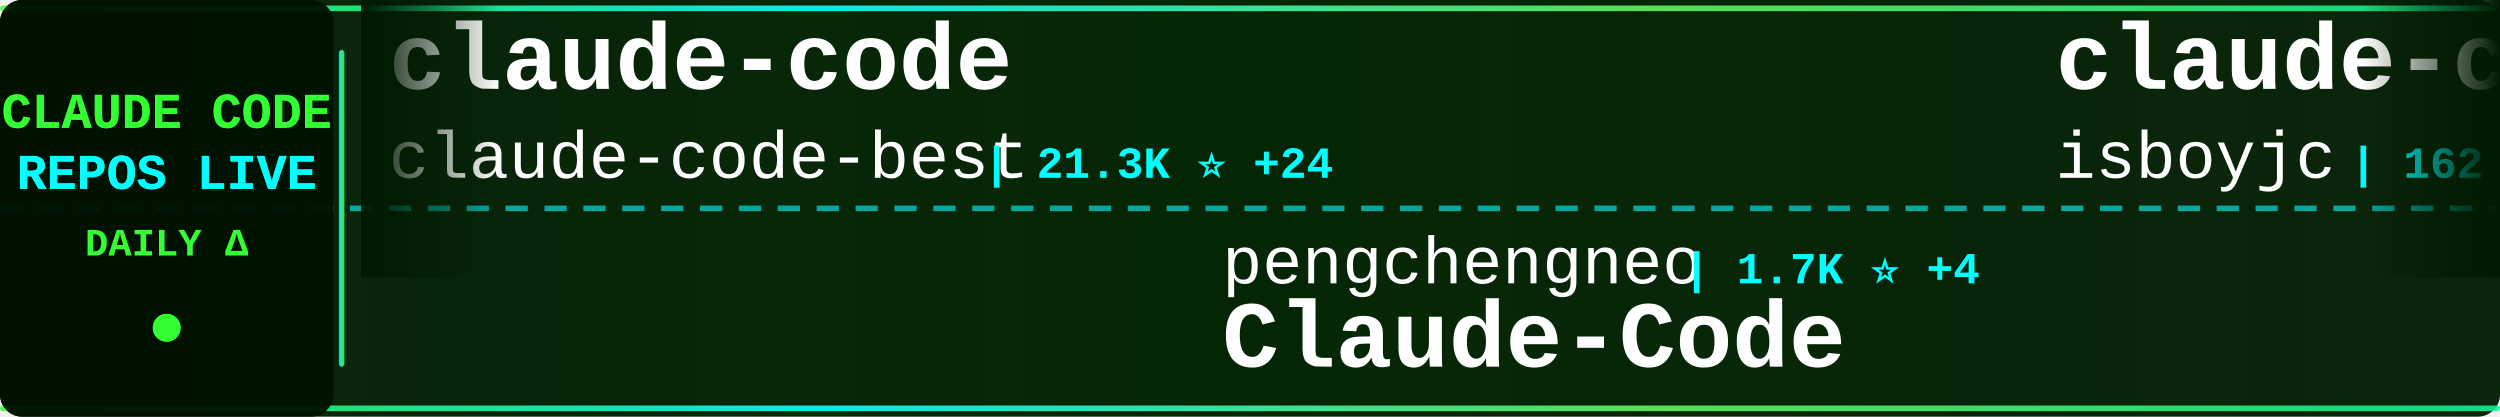
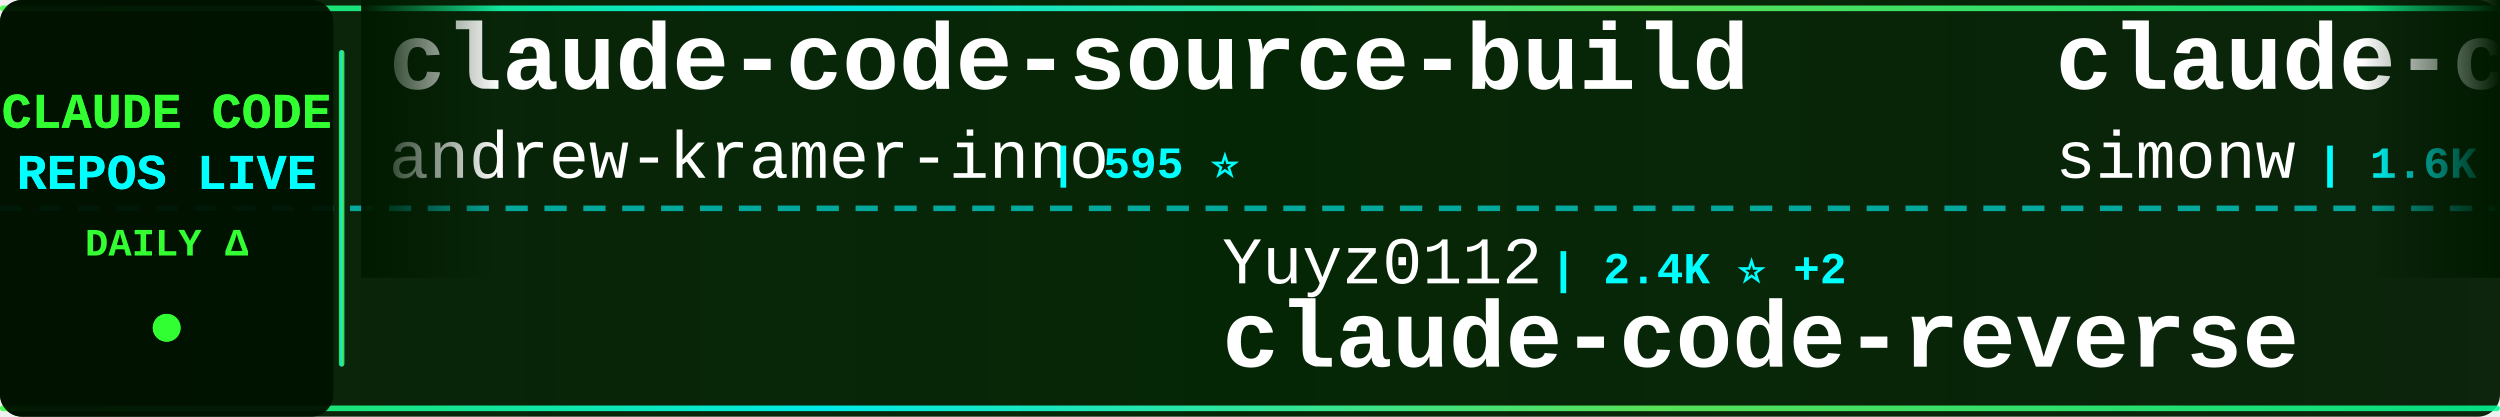
<svg xmlns="http://www.w3.org/2000/svg" width="900" height="150">
  <defs>
    <linearGradient id="tickerBg" x1="0%" y1="0%" x2="100%" y2="0%">
      <stop offset="0%" style="stop-color:#001a00;stop-opacity:0.95" />
      <stop offset="50%" style="stop-color:#002200;stop-opacity:0.98" />
      <stop offset="100%" style="stop-color:#001a00;stop-opacity:0.95" />
    </linearGradient>
    <linearGradient id="borderGrad" x1="0%" y1="0%" x2="100%" y2="0%">
      <stop offset="0%" style="stop-color:#33ff33;stop-opacity:0.85">
        <animate attributeName="stop-opacity" values="0.85;1;0.85" dur="2s" repeatCount="indefinite" />
      </stop>
      <stop offset="33%" style="stop-color:#00ffff;stop-opacity:0.9">
        <animate attributeName="stop-opacity" values="0.9;1;0.9" dur="2.2s" repeatCount="indefinite" />
      </stop>
      <stop offset="66%" style="stop-color:#66ff66;stop-opacity:0.85">
        <animate attributeName="stop-opacity" values="0.85;1;0.85" dur="1.8s" repeatCount="indefinite" />
      </stop>
      <stop offset="100%" style="stop-color:#00ff99;stop-opacity:0.85">
        <animate attributeName="stop-opacity" values="0.85;1;0.85" dur="2s" repeatCount="indefinite" />
      </stop>
    </linearGradient>
    <filter id="textGlow">
      <feGaussianBlur stdDeviation="0.1" result="coloredBlur" />
      <feMerge>
        <feMergeNode in="coloredBlur" />
        <feMergeNode in="SourceGraphic" />
      </feMerge>
    </filter>
    <filter id="metricGlow">
      <feGaussianBlur stdDeviation="0.2" result="coloredBlur" />
      <feMerge>
        <feMergeNode in="coloredBlur" />
        <feMergeNode in="SourceGraphic" />
      </feMerge>
    </filter>
    <linearGradient id="leftFade" x1="0%" y1="0%" x2="100%" y2="0%">
      <stop offset="0%" style="stop-color:#001a00;stop-opacity:1" />
      <stop offset="100%" style="stop-color:#001a00;stop-opacity:0" />
    </linearGradient>
    <linearGradient id="rightFade" x1="0%" y1="0%" x2="100%" y2="0%">
      <stop offset="0%" style="stop-color:#001a00;stop-opacity:0" />
      <stop offset="100%" style="stop-color:#001a00;stop-opacity:1" />
    </linearGradient>
  </defs>
  <rect width="900" height="150" fill="url(#tickerBg)" rx="8" />
  <rect x="0" y="2" width="900" height="2" fill="url(#borderGrad)" rx="1" />
  <rect x="0" y="146" width="900" height="2" fill="url(#borderGrad)" rx="1" />
  <line x1="0" y1="75" x2="900" y2="75" stroke="#00ffff" stroke-width="2" stroke-dasharray="8 6" opacity="0.6" />
  <rect x="0" y="0" width="120" height="150" fill="#001100" opacity="0.95" rx="8" />
  <text x="60" y="46" font-family="'Courier New', monospace" font-size="18" font-weight="bold" fill="#33ff33" text-anchor="middle" filter="url(#textGlow)">
    CLAUDE CODE
  </text>
  <text x="60" y="68" font-family="'Courier New', monospace" font-size="18" font-weight="bold" fill="#00ffff" text-anchor="middle" filter="url(#textGlow)">
    REPOS LIVE
  </text>
  <text x="60" y="92" font-family="'Courier New', monospace" font-size="14" font-weight="bold" fill="#33ff33" text-anchor="middle">
    DAILY Δ
  </text>
  <circle cx="60" cy="118" r="5" fill="#33ff33" filter="url(#metricGlow)">
    <animate attributeName="r" values="4;6;4" dur="1.5s" repeatCount="indefinite" />
    <animate attributeName="opacity" values="0.6;1;0.6" dur="1.5s" repeatCount="indefinite" />
  </circle>
  <rect x="122" y="18" width="2" height="114" fill="url(#borderGrad)" rx="1" />
  <clipPath id="tickerClip">
    <rect x="130" y="0" width="770" height="150" />
  </clipPath>
  <g clip-path="url(#tickerClip)">
    <g id="tickerItems">
      <animateTransform attributeName="transform" attributeType="XML" type="translate" from="0 0" to="-3000 0" dur="54s" repeatCount="indefinite" />
      <g transform="translate(0, 0)">
-         <text x="140" y="32" font-family="'Courier New', monospace" font-size="34" font-weight="bold" fill="#ffffff">claude-code</text>
-         <text x="140" y="64" font-family="'Courier New', monospace" font-size="24" font-weight="normal" fill="#ffffff" opacity="1.0">claude-code-best</text>
-         <text x="354" y="64" font-family="'Courier New', monospace" font-size="16" font-weight="bold" fill="#00ffff"> | 21.3K ⭐ +24</text>
+         <text x="140" y="32" font-family="'Courier New', monospace" font-size="34" font-weight="bold" fill="#ffffff">claude-code-source-build</text>
+         <text x="140" y="64" font-family="'Courier New', monospace" font-size="24" font-weight="normal" fill="#ffffff" opacity="1.0">andrew-kramer-inno</text>
+         <text x="378" y="64" font-family="'Courier New', monospace" font-size="16" font-weight="bold" fill="#00ffff"> | 595 ⭐</text>
      </g>
      <g transform="translate(300, 0)">
-         <text x="140" y="102" font-family="'Courier New', monospace" font-size="24" font-weight="normal" fill="#ffffff" opacity="1.0">pengchengneo</text>
-         <text x="306" y="102" font-family="'Courier New', monospace" font-size="16" font-weight="bold" fill="#00ffff"> | 1.7K ⭐ +4</text>
-         <text x="140" y="132" font-family="'Courier New', monospace" font-size="34" font-weight="bold" fill="#ffffff">Claude-Code</text>
+         <text x="140" y="102" font-family="'Courier New', monospace" font-size="24" font-weight="normal" fill="#ffffff" opacity="1.0">Yuyz0112</text>
+         <text x="258" y="102" font-family="'Courier New', monospace" font-size="16" font-weight="bold" fill="#00ffff"> | 2.4K ⭐ +2</text>
+         <text x="140" y="132" font-family="'Courier New', monospace" font-size="34" font-weight="bold" fill="#ffffff">claude-code-reverse</text>
      </g>
      <g transform="translate(600, 0)">
-         <text x="140" y="32" font-family="'Courier New', monospace" font-size="34" font-weight="bold" fill="#ffffff">claude-code</text>
-         <text x="140" y="64" font-family="'Courier New', monospace" font-size="24" font-weight="normal" fill="#ffffff" opacity="1.0">isboyjc</text>
-         <text x="246" y="64" font-family="'Courier New', monospace" font-size="16" font-weight="bold" fill="#00ffff"> | 162 ⭐</text>
+         <text x="140" y="32" font-family="'Courier New', monospace" font-size="34" font-weight="bold" fill="#ffffff">claude-code-transcripts</text>
+         <text x="140" y="64" font-family="'Courier New', monospace" font-size="24" font-weight="normal" fill="#ffffff" opacity="1.0">simonw</text>
+         <text x="234" y="64" font-family="'Courier New', monospace" font-size="16" font-weight="bold" fill="#00ffff"> | 1.6K ⭐ +1</text>
      </g>
      <g transform="translate(900, 0)">
-         <text x="140" y="102" font-family="'Courier New', monospace" font-size="24" font-weight="normal" fill="#ffffff" opacity="1.0">ding113</text>
-         <text x="246" y="102" font-family="'Courier New', monospace" font-size="16" font-weight="bold" fill="#00ffff"> | 3.3K ⭐ +7</text>
-         <text x="140" y="132" font-family="'Courier New', monospace" font-size="34" font-weight="bold" fill="#ffffff">claude-code-hub</text>
+         <text x="140" y="102" font-family="'Courier New', monospace" font-size="24" font-weight="normal" fill="#ffffff" opacity="1.0">claude-code-best</text>
+         <text x="354" y="102" font-family="'Courier New', monospace" font-size="16" font-weight="bold" fill="#00ffff"> | 21.3K ⭐ +30</text>
+         <text x="140" y="132" font-family="'Courier New', monospace" font-size="34" font-weight="bold" fill="#ffffff">claude-code</text>
      </g>
      <g transform="translate(1200, 0)">
-         <text x="140" y="32" font-family="'Courier New', monospace" font-size="34" font-weight="bold" fill="#ffffff">claude-code-my-workflow</text>
-         <text x="140" y="64" font-family="'Courier New', monospace" font-size="24" font-weight="normal" fill="#ffffff" opacity="1.0">pedrohcgs</text>
-         <text x="270" y="64" font-family="'Courier New', monospace" font-size="16" font-weight="bold" fill="#00ffff"> | 1.4K ⭐ +1</text>
+         <text x="140" y="32" font-family="'Courier New', monospace" font-size="34" font-weight="bold" fill="#ffffff">collection-claude-code-s...</text>
+         <text x="140" y="64" font-family="'Courier New', monospace" font-size="24" font-weight="normal" fill="#ffffff" opacity="1.0">chauncygu</text>
+         <text x="270" y="64" font-family="'Courier New', monospace" font-size="16" font-weight="bold" fill="#00ffff"> | 2.8K ⭐</text>
      </g>
      <g transform="translate(1500, 0)">
-         <text x="140" y="102" font-family="'Courier New', monospace" font-size="24" font-weight="normal" fill="#ffffff" opacity="1.0">OrcaWhisper</text>
-         <text x="294" y="102" font-family="'Courier New', monospace" font-size="16" font-weight="bold" fill="#00ffff"> | 85 ⭐</text>
-         <text x="140" y="132" font-family="'Courier New', monospace" font-size="34" font-weight="bold" fill="#ffffff">Claude-Code</text>
+         <text x="140" y="102" font-family="'Courier New', monospace" font-size="24" font-weight="normal" fill="#ffffff" opacity="1.0">Maciek-roboblog</text>
+         <text x="342" y="102" font-family="'Courier New', monospace" font-size="16" font-weight="bold" fill="#00ffff"> | 8.5K ⭐ +7</text>
+         <text x="140" y="132" font-family="'Courier New', monospace" font-size="34" font-weight="bold" fill="#ffffff">Claude-Code-Usage-Monito...</text>
      </g>
      <g transform="translate(1800, 0)">
-         <text x="140" y="32" font-family="'Courier New', monospace" font-size="34" font-weight="bold" fill="#ffffff">claude-code</text>
-         <text x="140" y="64" font-family="'Courier New', monospace" font-size="24" font-weight="normal" fill="#ffffff" opacity="1.0">T-Lab-CUHKSZ</text>
-         <text x="306" y="64" font-family="'Courier New', monospace" font-size="16" font-weight="bold" fill="#00ffff"> | 326 ⭐ +1</text>
+         <text x="140" y="32" font-family="'Courier New', monospace" font-size="34" font-weight="bold" fill="#ffffff">Open-ClaudeCode</text>
+         <text x="140" y="64" font-family="'Courier New', monospace" font-size="24" font-weight="normal" fill="#ffffff" opacity="1.0">LING71671</text>
+         <text x="270" y="64" font-family="'Courier New', monospace" font-size="16" font-weight="bold" fill="#00ffff"> | 918 ⭐</text>
      </g>
      <g transform="translate(2100, 0)">
-         <text x="140" y="102" font-family="'Courier New', monospace" font-size="24" font-weight="normal" fill="#ffffff" opacity="1.0">tanbiralam</text>
-         <text x="282" y="102" font-family="'Courier New', monospace" font-size="16" font-weight="bold" fill="#00ffff"> | 2.0K ⭐ +5</text>
-         <text x="140" y="132" font-family="'Courier New', monospace" font-size="34" font-weight="bold" fill="#ffffff">claude-code</text>
+         <text x="140" y="102" font-family="'Courier New', monospace" font-size="24" font-weight="normal" fill="#ffffff" opacity="1.0">https-deeplearning-ai</text>
+         <text x="414" y="102" font-family="'Courier New', monospace" font-size="16" font-weight="bold" fill="#00ffff"> | 533 ⭐</text>
+         <text x="140" y="132" font-family="'Courier New', monospace" font-size="34" font-weight="bold" fill="#ffffff">sc-claude-code-files</text>
      </g>
      <g transform="translate(2400, 0)">
-         <text x="140" y="32" font-family="'Courier New', monospace" font-size="34" font-weight="bold" fill="#ffffff">claude-code-local</text>
-         <text x="140" y="64" font-family="'Courier New', monospace" font-size="24" font-weight="normal" fill="#ffffff" opacity="1.0">nicedreamzapp</text>
-         <text x="318" y="64" font-family="'Courier New', monospace" font-size="16" font-weight="bold" fill="#00ffff"> | 2.9K ⭐ +7</text>
+         <text x="140" y="32" font-family="'Courier New', monospace" font-size="34" font-weight="bold" fill="#ffffff">claude-code-rust</text>
+         <text x="140" y="64" font-family="'Courier New', monospace" font-size="24" font-weight="normal" fill="#ffffff" opacity="1.0">lorryjovens-hub</text>
+         <text x="342" y="64" font-family="'Courier New', monospace" font-size="16" font-weight="bold" fill="#00ffff"> | 1.7K ⭐</text>
      </g>
      <g transform="translate(2700, 0)">
-         <text x="140" y="102" font-family="'Courier New', monospace" font-size="24" font-weight="normal" fill="#ffffff" opacity="1.0">andrew-kramer-inno</text>
-         <text x="378" y="102" font-family="'Courier New', monospace" font-size="16" font-weight="bold" fill="#00ffff"> | 595 ⭐</text>
-         <text x="140" y="132" font-family="'Courier New', monospace" font-size="34" font-weight="bold" fill="#ffffff">claude-code-source-build</text>
+         <text x="140" y="102" font-family="'Courier New', monospace" font-size="24" font-weight="normal" fill="#ffffff" opacity="1.0">AprilNEA</text>
+         <text x="258" y="102" font-family="'Courier New', monospace" font-size="16" font-weight="bold" fill="#00ffff"> | 392 ⭐ +1</text>
+         <text x="140" y="132" font-family="'Courier New', monospace" font-size="34" font-weight="bold" fill="#ffffff">claude-code-source</text>
      </g>
      <g transform="translate(3000, 0)">
-         <text x="140" y="32" font-family="'Courier New', monospace" font-size="34" font-weight="bold" fill="#ffffff">claude-code</text>
-         <text x="140" y="64" font-family="'Courier New', monospace" font-size="24" font-weight="normal" fill="#ffffff" opacity="1.0">claude-code-best</text>
-         <text x="354" y="64" font-family="'Courier New', monospace" font-size="16" font-weight="bold" fill="#00ffff"> | 21.3K ⭐ +24</text>
+         <text x="140" y="32" font-family="'Courier New', monospace" font-size="34" font-weight="bold" fill="#ffffff">claude-code-source-build</text>
+         <text x="140" y="64" font-family="'Courier New', monospace" font-size="24" font-weight="normal" fill="#ffffff" opacity="1.0">andrew-kramer-inno</text>
+         <text x="378" y="64" font-family="'Courier New', monospace" font-size="16" font-weight="bold" fill="#00ffff"> | 595 ⭐</text>
      </g>
      <g transform="translate(3300, 0)">
-         <text x="140" y="102" font-family="'Courier New', monospace" font-size="24" font-weight="normal" fill="#ffffff" opacity="1.0">pengchengneo</text>
-         <text x="306" y="102" font-family="'Courier New', monospace" font-size="16" font-weight="bold" fill="#00ffff"> | 1.7K ⭐ +4</text>
-         <text x="140" y="132" font-family="'Courier New', monospace" font-size="34" font-weight="bold" fill="#ffffff">Claude-Code</text>
+         <text x="140" y="102" font-family="'Courier New', monospace" font-size="24" font-weight="normal" fill="#ffffff" opacity="1.0">Yuyz0112</text>
+         <text x="258" y="102" font-family="'Courier New', monospace" font-size="16" font-weight="bold" fill="#00ffff"> | 2.4K ⭐ +2</text>
+         <text x="140" y="132" font-family="'Courier New', monospace" font-size="34" font-weight="bold" fill="#ffffff">claude-code-reverse</text>
      </g>
      <g transform="translate(3600, 0)">
-         <text x="140" y="32" font-family="'Courier New', monospace" font-size="34" font-weight="bold" fill="#ffffff">claude-code</text>
-         <text x="140" y="64" font-family="'Courier New', monospace" font-size="24" font-weight="normal" fill="#ffffff" opacity="1.0">isboyjc</text>
-         <text x="246" y="64" font-family="'Courier New', monospace" font-size="16" font-weight="bold" fill="#00ffff"> | 162 ⭐</text>
+         <text x="140" y="32" font-family="'Courier New', monospace" font-size="34" font-weight="bold" fill="#ffffff">claude-code-transcripts</text>
+         <text x="140" y="64" font-family="'Courier New', monospace" font-size="24" font-weight="normal" fill="#ffffff" opacity="1.0">simonw</text>
+         <text x="234" y="64" font-family="'Courier New', monospace" font-size="16" font-weight="bold" fill="#00ffff"> | 1.6K ⭐ +1</text>
      </g>
      <g transform="translate(3900, 0)">
-         <text x="140" y="102" font-family="'Courier New', monospace" font-size="24" font-weight="normal" fill="#ffffff" opacity="1.0">ding113</text>
-         <text x="246" y="102" font-family="'Courier New', monospace" font-size="16" font-weight="bold" fill="#00ffff"> | 3.3K ⭐ +7</text>
-         <text x="140" y="132" font-family="'Courier New', monospace" font-size="34" font-weight="bold" fill="#ffffff">claude-code-hub</text>
+         <text x="140" y="102" font-family="'Courier New', monospace" font-size="24" font-weight="normal" fill="#ffffff" opacity="1.0">claude-code-best</text>
+         <text x="354" y="102" font-family="'Courier New', monospace" font-size="16" font-weight="bold" fill="#00ffff"> | 21.3K ⭐ +30</text>
+         <text x="140" y="132" font-family="'Courier New', monospace" font-size="34" font-weight="bold" fill="#ffffff">claude-code</text>
      </g>
    </g>
  </g>
  <rect x="130" y="0" width="50" height="100" fill="url(#leftFade)" />
  <rect x="850" y="0" width="50" height="100" fill="url(#rightFade)" />
</svg>
